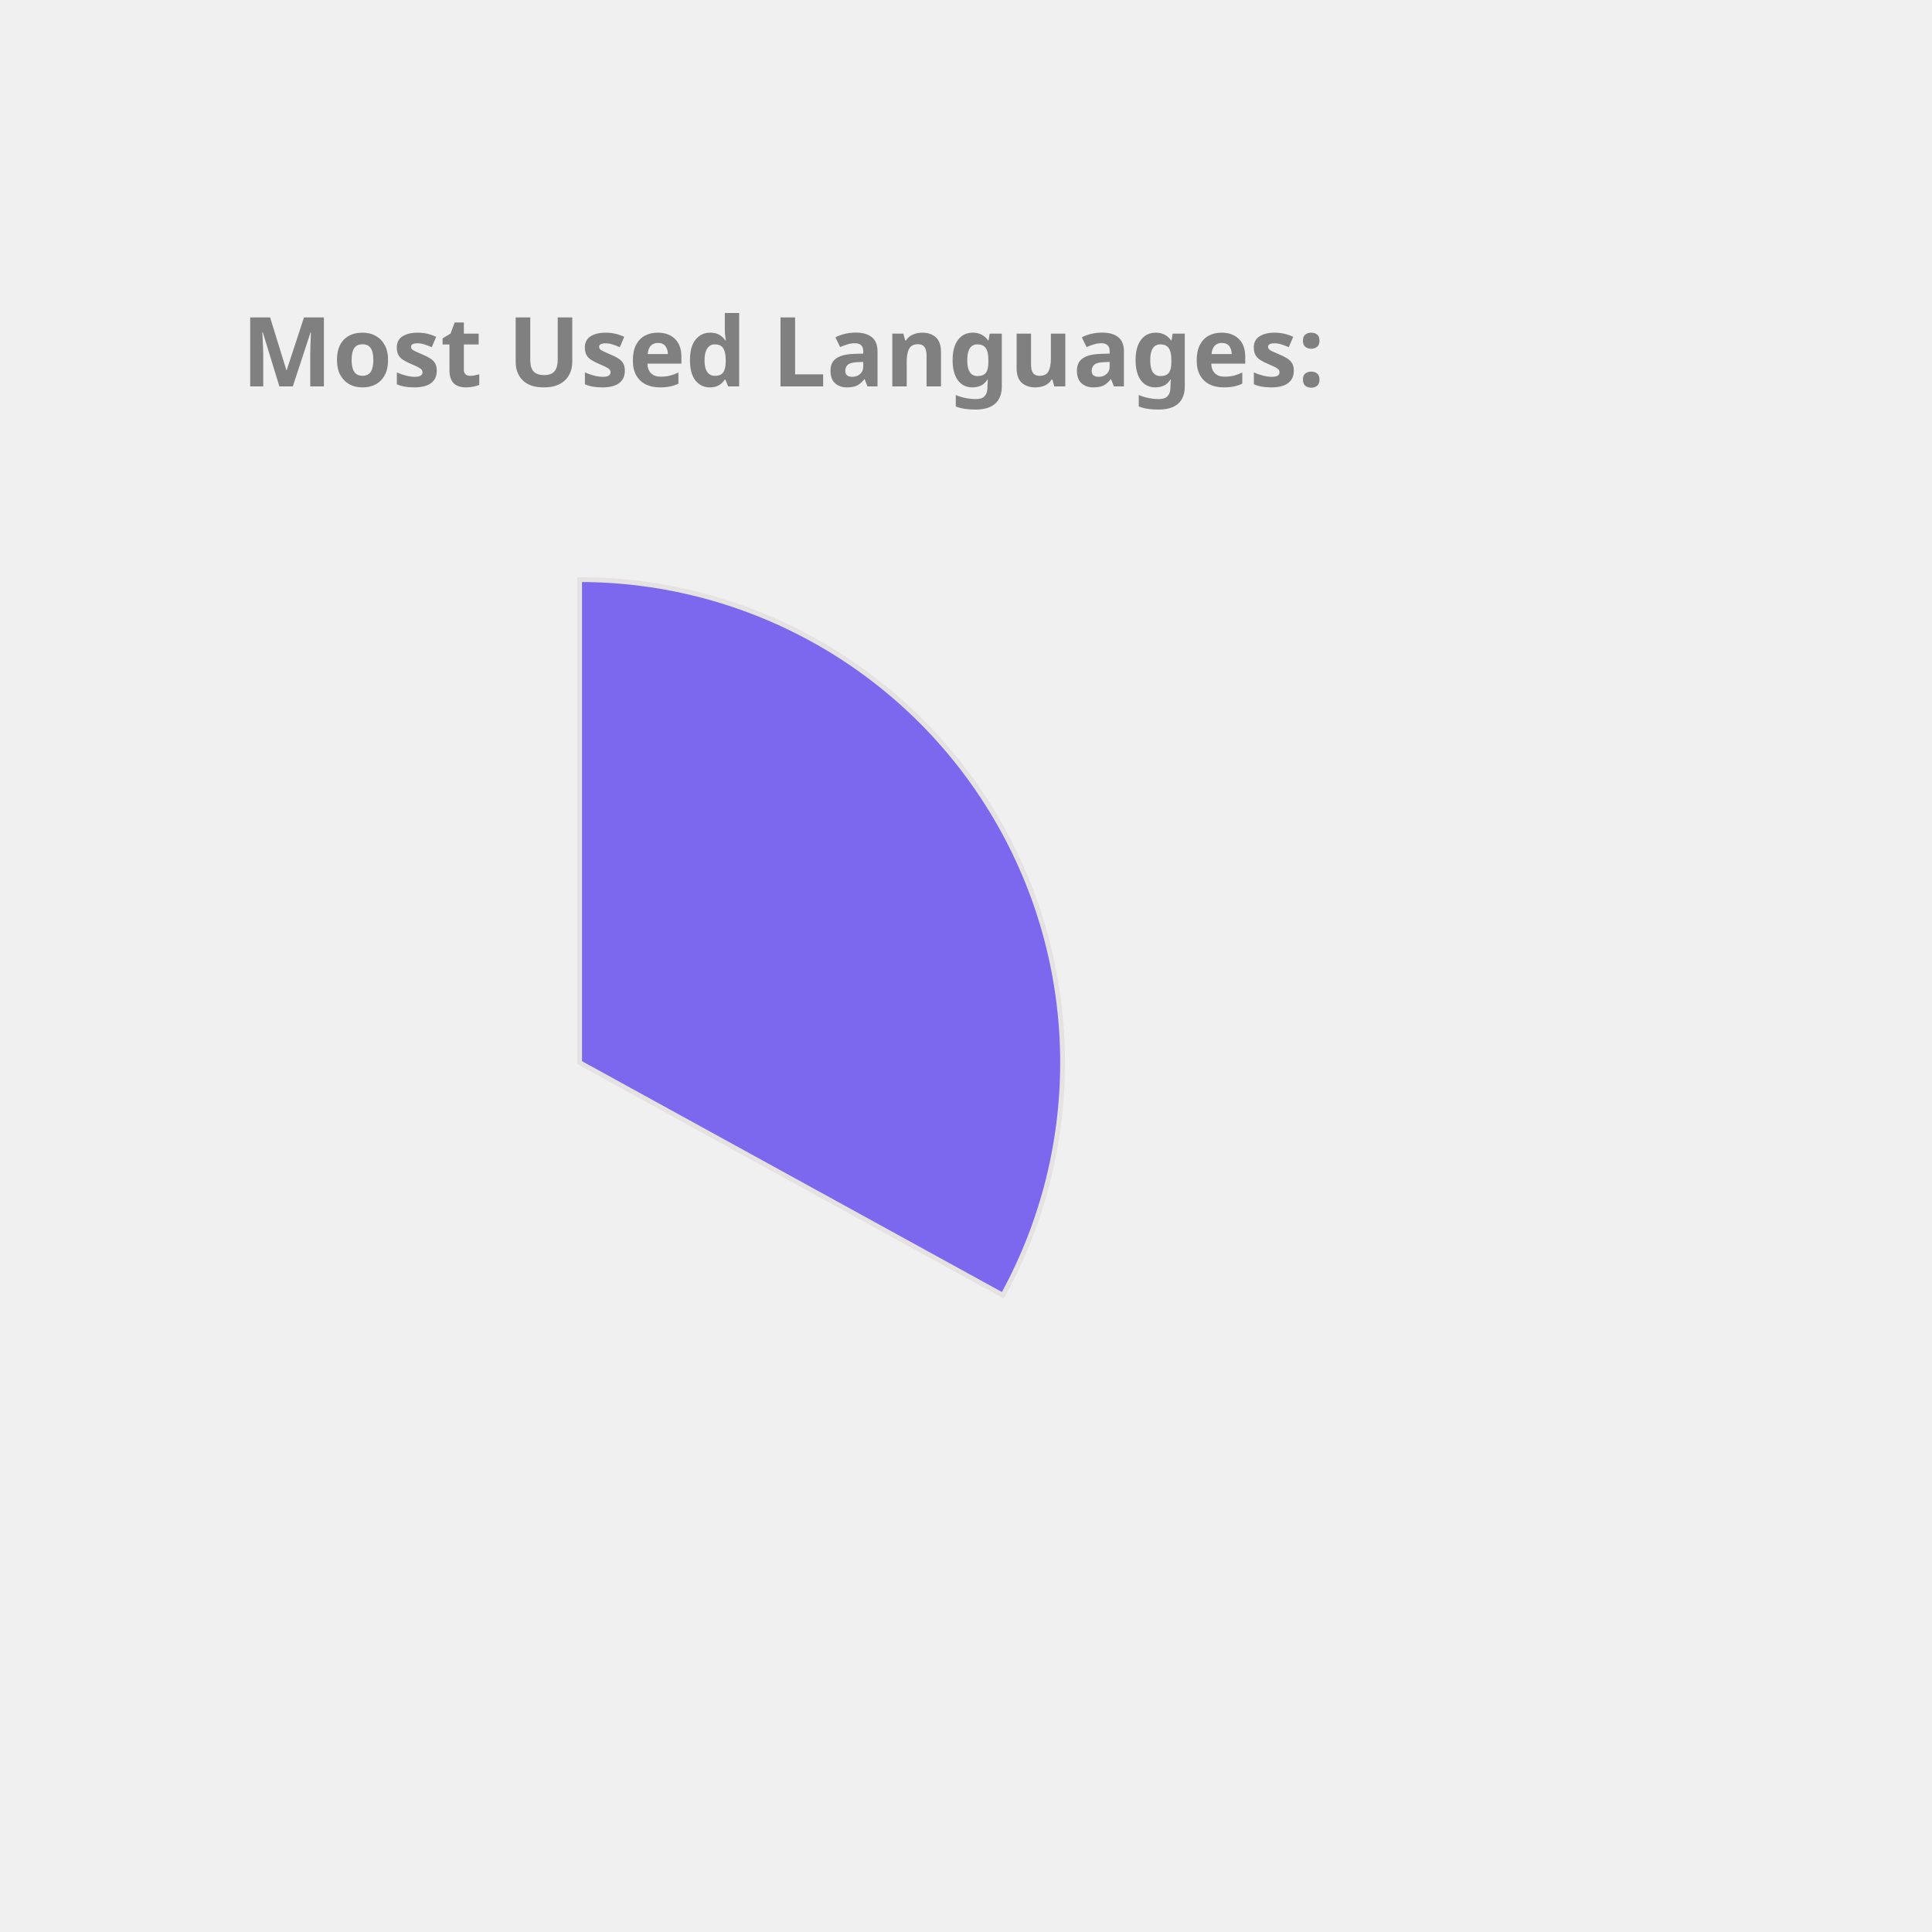
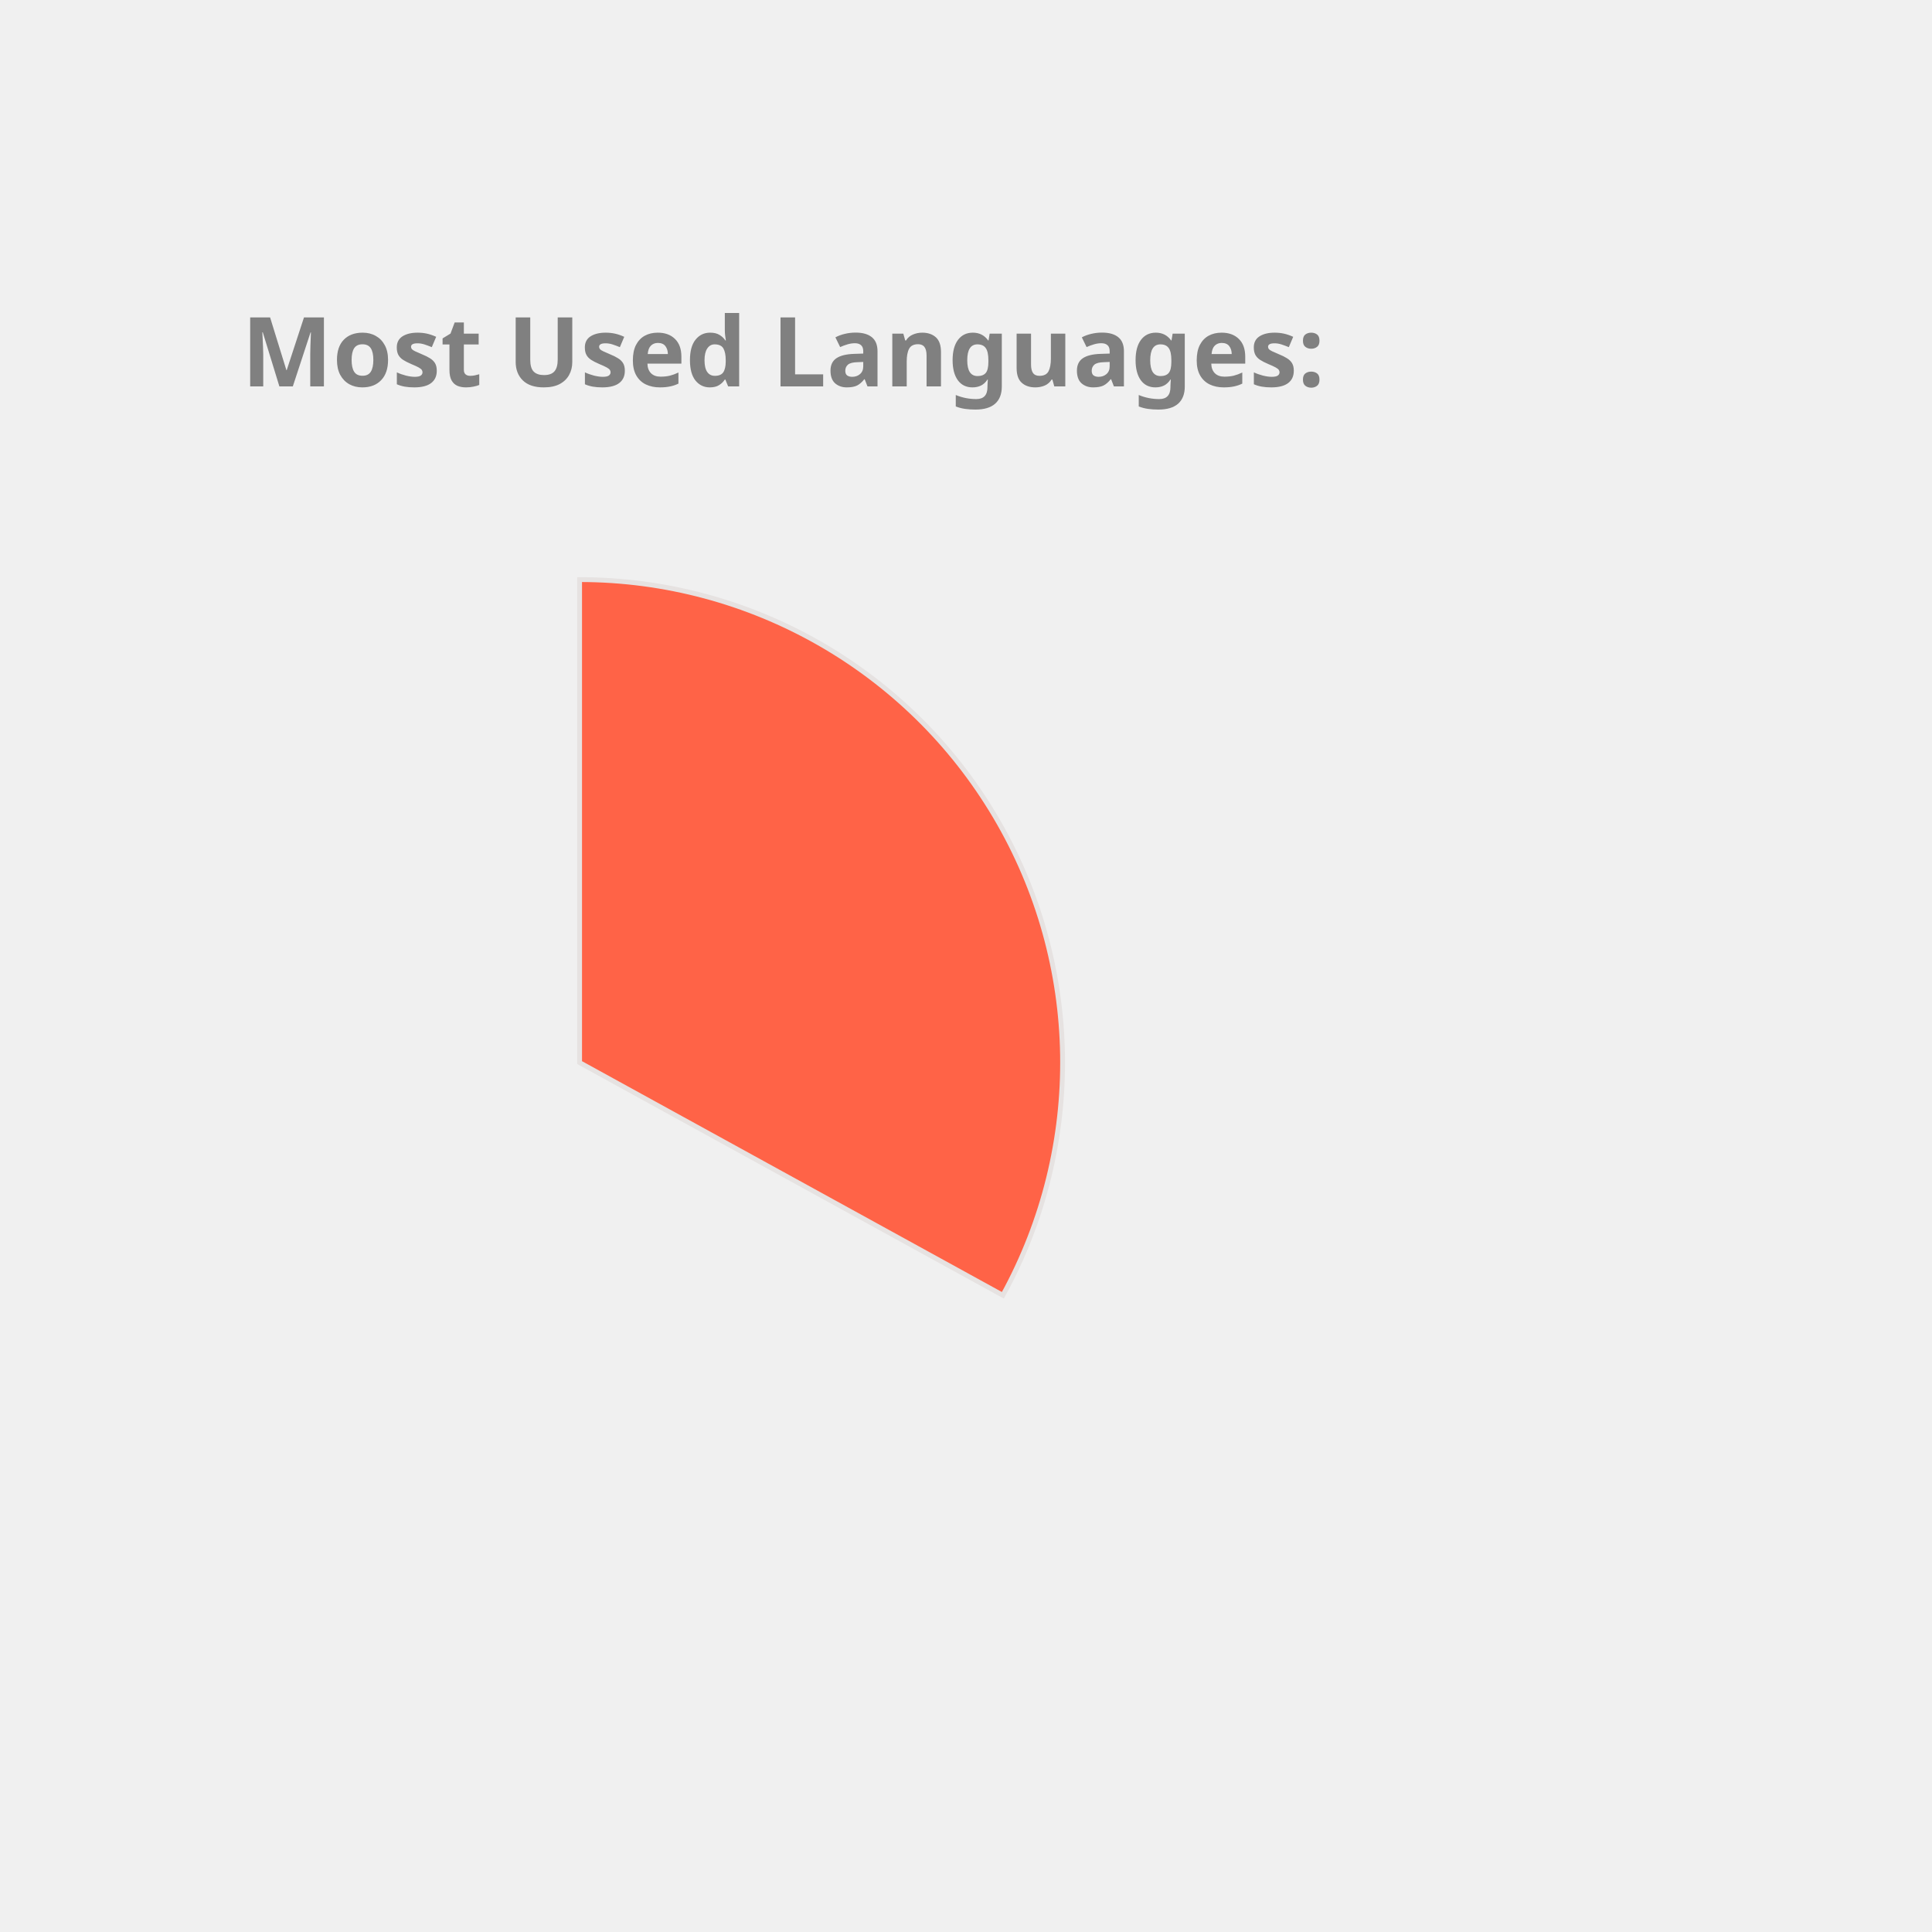
<svg xmlns="http://www.w3.org/2000/svg" height="350px" width="350px" viewBox="0 0 400 400">
  <style> 
        .label {
                font: bold 20px sans-serif;
                color: #404040;
                -webkit-text-stroke: 1px white;
        }

        path {
                stroke: #E6E2E1;
                stroke-width: 1px;
                transform: translate(60px, 100px);
        }

        .path_1 {
                animation: fadeIn 5s linear forwards;
        }

        .path_2 {
                transform: scale(0);
                animation: fadeIn 5s linear forwards 5s;
        }


        
        .path_3 {
                transform: scale(0);
                animation: fadeIn 5s linear forwards 10s;
        }


        .path_4 {
                transform: scale(0);
                animation: fadeIn 5s linear forwards 15s;
        }

        .path_5 {
                transform: scale(0);
                animation: fadeIn 5s linear forwards 20s;
        }

        .path_6 {
                transform: scale(0);
                animation: fadeIn 5s linear forwards 25s;
        }

        .path_7 {
                transform: scale(0);
                animation: fadeIn 5s linear forwards 30s;
        }

        .path_8 {
                transform: scale(0);
                animation: fadeIn 5s linear forwards 35s;
        }

        .path_9 {
                transform: scale(0);
                animation: fadeIn 5s linear forwards 40s;
        }

        .path_10 {
                transform: scale(0);
                animation: fadeIn 5s linear forwards 45s;
        }

        @keyframes fadeIn {
                0% {                        
                        transform: translate(250px, 300px) rotate(0deg) scale(0);
                        
                }
                50% {
                        transform: translate(150px, 220px) rotate(180deg) scale(0.5);
                        
                }
                
                100% {
                        transform: translate(60px, 120px) rotate(360deg) scale(1);
                        
                }
        }
        .txt_1 {
                opacity: 0;
                animation: txtShow 5s linear forwards 0s;
        }

        .txt_2 {
                opacity: 0;
                animation: txtShow 5s linear forwards 5s;
        }

        .txt_3 {
                opacity: 0;
                animation: txtShow 5s linear forwards 10s;
        }

        .txt_4 {
                opacity: 0;
                animation: txtShow 5s linear forwards 15s;
        }

        .txt_5 {
                opacity: 0;
                animation: txtShow 5s linear forwards 20s;
        }

        .txt_6 {
                opacity: 0;
                animation: txtShow 5s linear forwards 25s;
        }

        .txt_7 {
                opacity: 0;
                animation: txtShow 5s linear forwards 30s;
        }

        .txt_8 {
                opacity: 0;
                animation: txtShow 5s linear forwards 35s;
        }

        .txt_9 {
                opacity: 0;
                animation: txtShow 5s linear forwards 40s;
        }

        .txt_10 {
                opacity: 0;
                animation: txtShow 5s linear forwards 45s;
        }

        @keyframes txtShow {
                0% {                        
                        opacity: 0;
                        transform: translate(0px, 0px) scale(0);
                }
                100% {
                        opacity: 1;
                        transform: translate(0px, 0px) scale(1);
                        
                }
        }
</style>
-   <path class="path_1" d="M 60,120 L 60,20 A 100,100 0 0 1 147.631,168.175 Z" fill="MediumSlateBlue" stroke="#fff" stroke-width="2" />
-   <text class="txt_1" x="260" y="150" fill="MediumSlateBlue" stroke="MediumSlateBlue" stroke-width="1">C++</text>
-   <path class="path_2" d="M 60,120 L 147.631,168.175 A 100,100 0 0 1 8.018,205.428 Z" fill="Chocolate" stroke="#fff" stroke-width="2" />
-   <text class="txt_2" x="260" y="170" fill="Chocolate" stroke="Chocolate" stroke-width="1">JavaScript</text>
-   <path class="path_3" d="M 60,120 L 8.018,205.428 A 100,100 0 0 1 -39.667,128.159 Z" fill="DarkKhaki" stroke="#fff" stroke-width="2" />
-   <text class="txt_3" x="260" y="190" fill="DarkKhaki" stroke="DarkKhaki" stroke-width="1">Jupyter Notebook</text>
-   <path class="path_4" d="M 60,120 L -39.667,128.159 A 100,100 0 0 1 -6.131,44.989 Z" fill="LightSeaGreen" stroke="#fff" stroke-width="2" />
-   <text class="txt_4" x="260" y="210" fill="LightSeaGreen" stroke="LightSeaGreen" stroke-width="1">Java</text>
-   <path class="path_5" d="M 60,120 L -6.131,44.989 A 100,100 0 0 1 38.186,22.408 Z" fill="Tomato" stroke="#fff" stroke-width="2" />
-   <text class="txt_5" x="260" y="230" fill="Tomato" stroke="Tomato" stroke-width="1">HTML</text>
-   <path class="path_6" d="M 60,120 L 38.186,22.408 A 100,100 0 0 1 55.603,20.097 Z" fill="MediumAquaMarine" stroke="#fff" stroke-width="2" />
-   <text class="txt_6" x="260" y="250" fill="MediumAquaMarine" stroke="MediumAquaMarine" stroke-width="1">TypeScript</text>
-   <path class="path_7" d="M 60,120 L 55.603,20.097 A 100,100 0 0 1 60,20 Z" fill="Salmon" stroke="#fff" stroke-width="2" />
-   <text class="txt_7" x="260" y="270" fill="Salmon" stroke="Salmon" stroke-width="1">CSS</text>
+   <path class="path_1" d="M 60,120 L 60,20 A 100,100 0 0 1 147.631,168.175 Z" fill="Tomato" stroke="#fff" stroke-width="2" />
+   <text class="txt_1" x="260" y="150" fill="Tomato" stroke="Tomato" stroke-width="1">C++</text>
+   <path class="path_2" d="M 60,120 L 147.631,168.175 A 100,100 0 0 1 8.018,205.428 Z" fill="MediumAquaMarine" stroke="#fff" stroke-width="2" />
+   <text class="txt_2" x="260" y="170" fill="MediumAquaMarine" stroke="MediumAquaMarine" stroke-width="1">JavaScript</text>
+   <path class="path_3" d="M 60,120 L 8.018,205.428 A 100,100 0 0 1 -39.667,128.159 Z" fill="Salmon" stroke="#fff" stroke-width="2" />
+   <text class="txt_3" x="260" y="190" fill="Salmon" stroke="Salmon" stroke-width="1">Jupyter Notebook</text>
+   <path class="path_4" d="M 60,120 L -39.667,128.159 A 100,100 0 0 1 -6.131,44.989 Z" fill="Coral" stroke="#fff" stroke-width="2" />
+   <text class="txt_4" x="260" y="210" fill="Coral" stroke="Coral" stroke-width="1">Java</text>
+   <path class="path_5" d="M 60,120 L -6.131,44.989 A 100,100 0 0 1 38.186,22.408 Z" fill="Orchid" stroke="#fff" stroke-width="2" />
+   <text class="txt_5" x="260" y="230" fill="Orchid" stroke="Orchid" stroke-width="1">HTML</text>
+   <path class="path_6" d="M 60,120 L 38.186,22.408 A 100,100 0 0 1 55.603,20.097 Z" fill="Orange" stroke="#fff" stroke-width="2" />
+   <text class="txt_6" x="260" y="250" fill="Orange" stroke="Orange" stroke-width="1">TypeScript</text>
+   <path class="path_7" d="M 60,120 L 55.603,20.097 A 100,100 0 0 1 60,20 Z" fill="Gold" stroke="#fff" stroke-width="2" />
+   <text class="txt_7" x="260" y="270" fill="Gold" stroke="Gold" stroke-width="1">CSS</text>
  <g class="label">
    <text x="50" y="80" fill="grey">Most Used Languages:</text>
  </g>
</svg>
